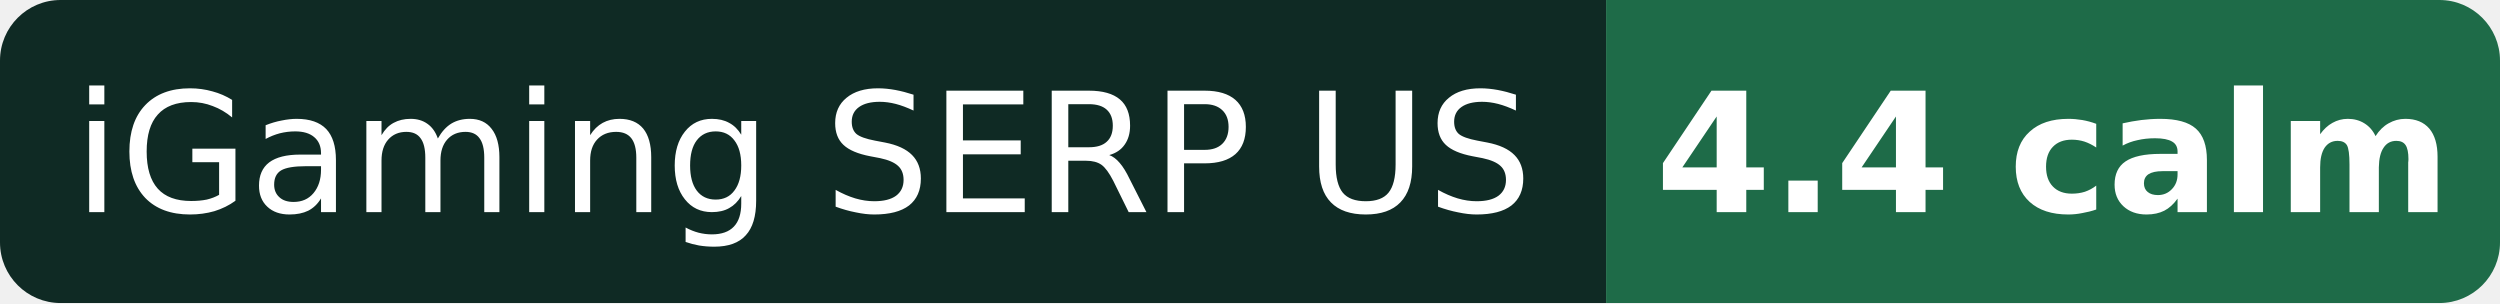
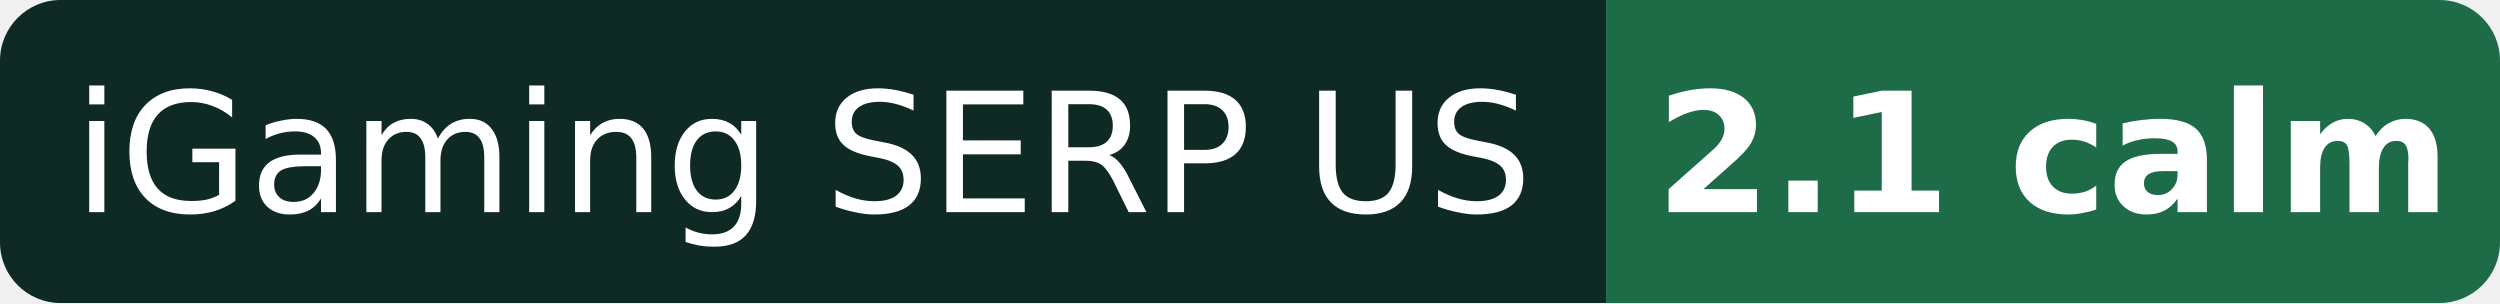
- <svg xmlns="http://www.w3.org/2000/svg" width="165" height="20" role="img" aria-label="iGaming SERP US: 4.4 calm">
+ <svg xmlns="http://www.w3.org/2000/svg" width="165" height="20" role="img" aria-label="iGaming SERP US: 2.1 calm">
  <clipPath id="r">
    <rect width="165" height="20" rx="4" />
  </clipPath>
  <g clip-path="url(#r)">
    <rect width="106" height="20" fill="#0f2a24" />
    <rect x="106" width="59" height="20" fill="#1e6b48" />
  </g>
  <g fill="#fff" font-family="Verdana,DejaVu Sans,Geneva,sans-serif" font-size="11" text-anchor="middle">
    <text x="53.0" y="14">iGaming SERP US</text>
-     <text x="135.5" y="14" font-weight="bold">4.4 calm</text>
+     <text x="135.5" y="14" font-weight="bold">2.1 calm</text>
  </g>
</svg>
